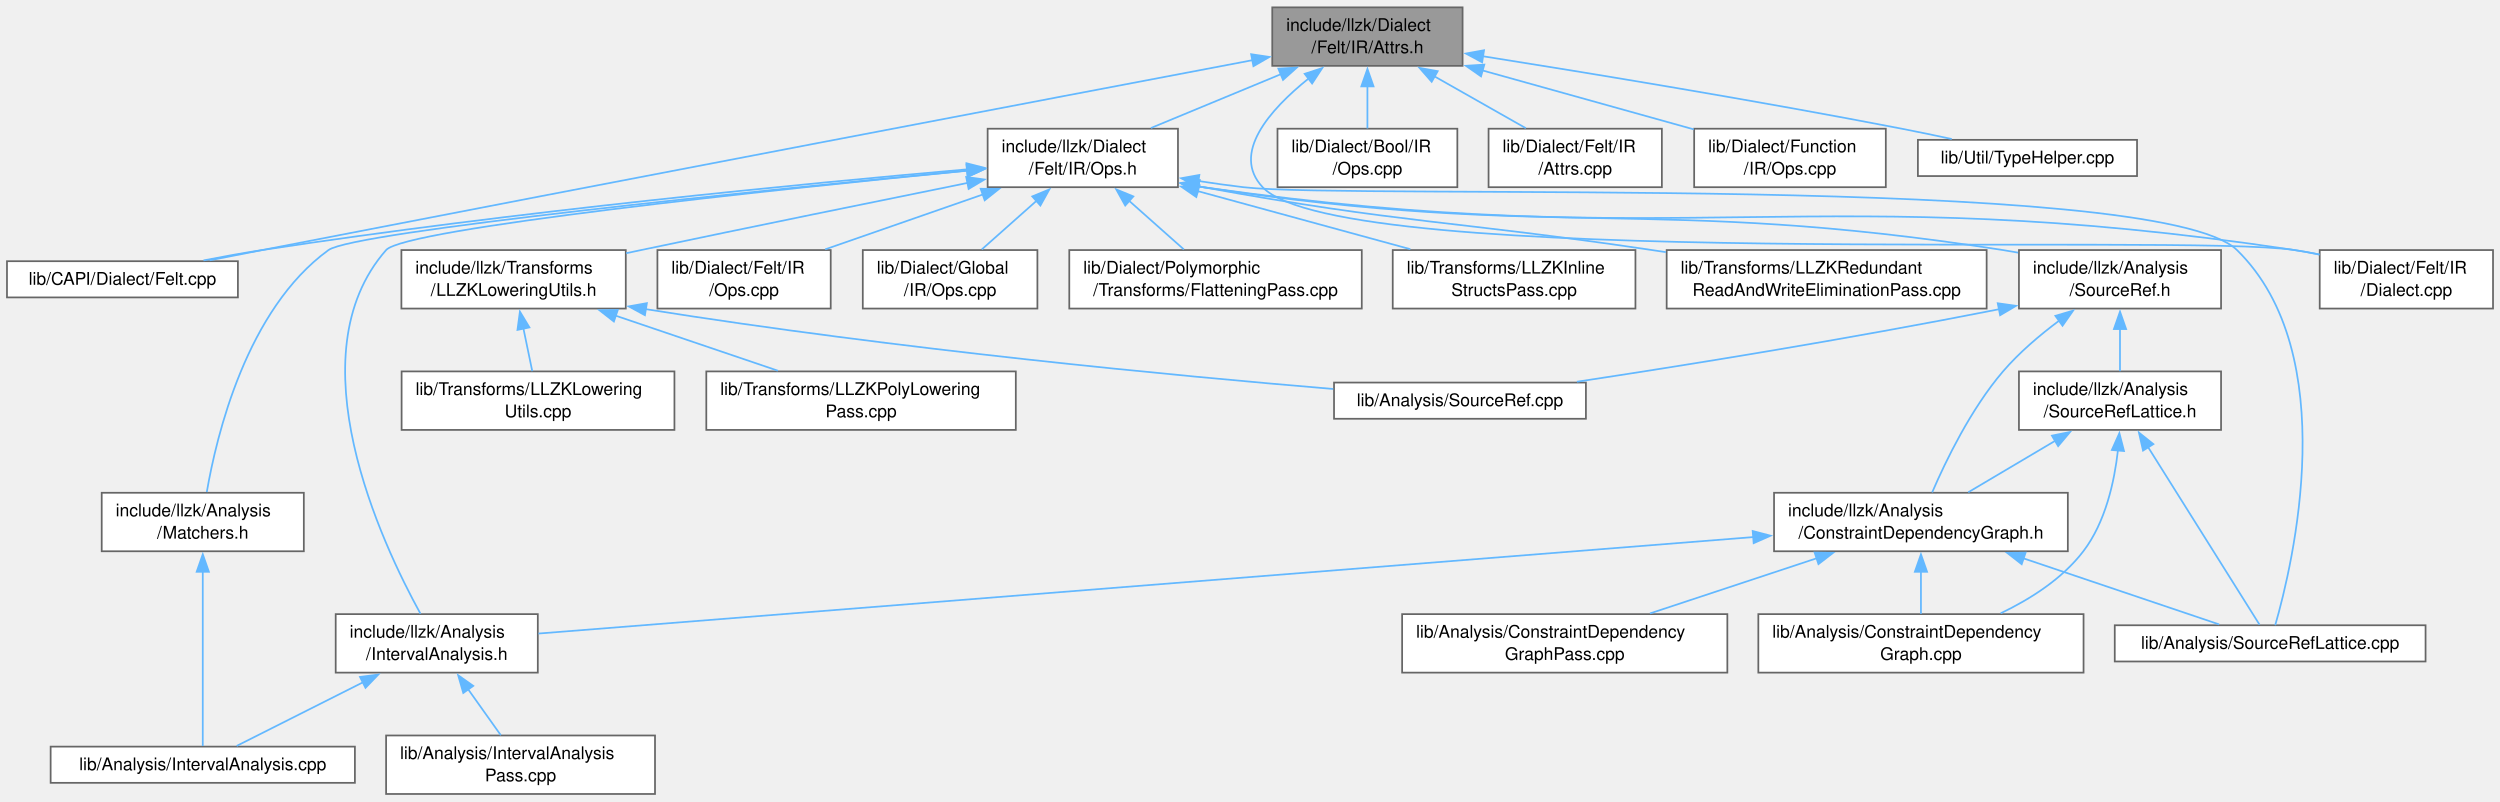
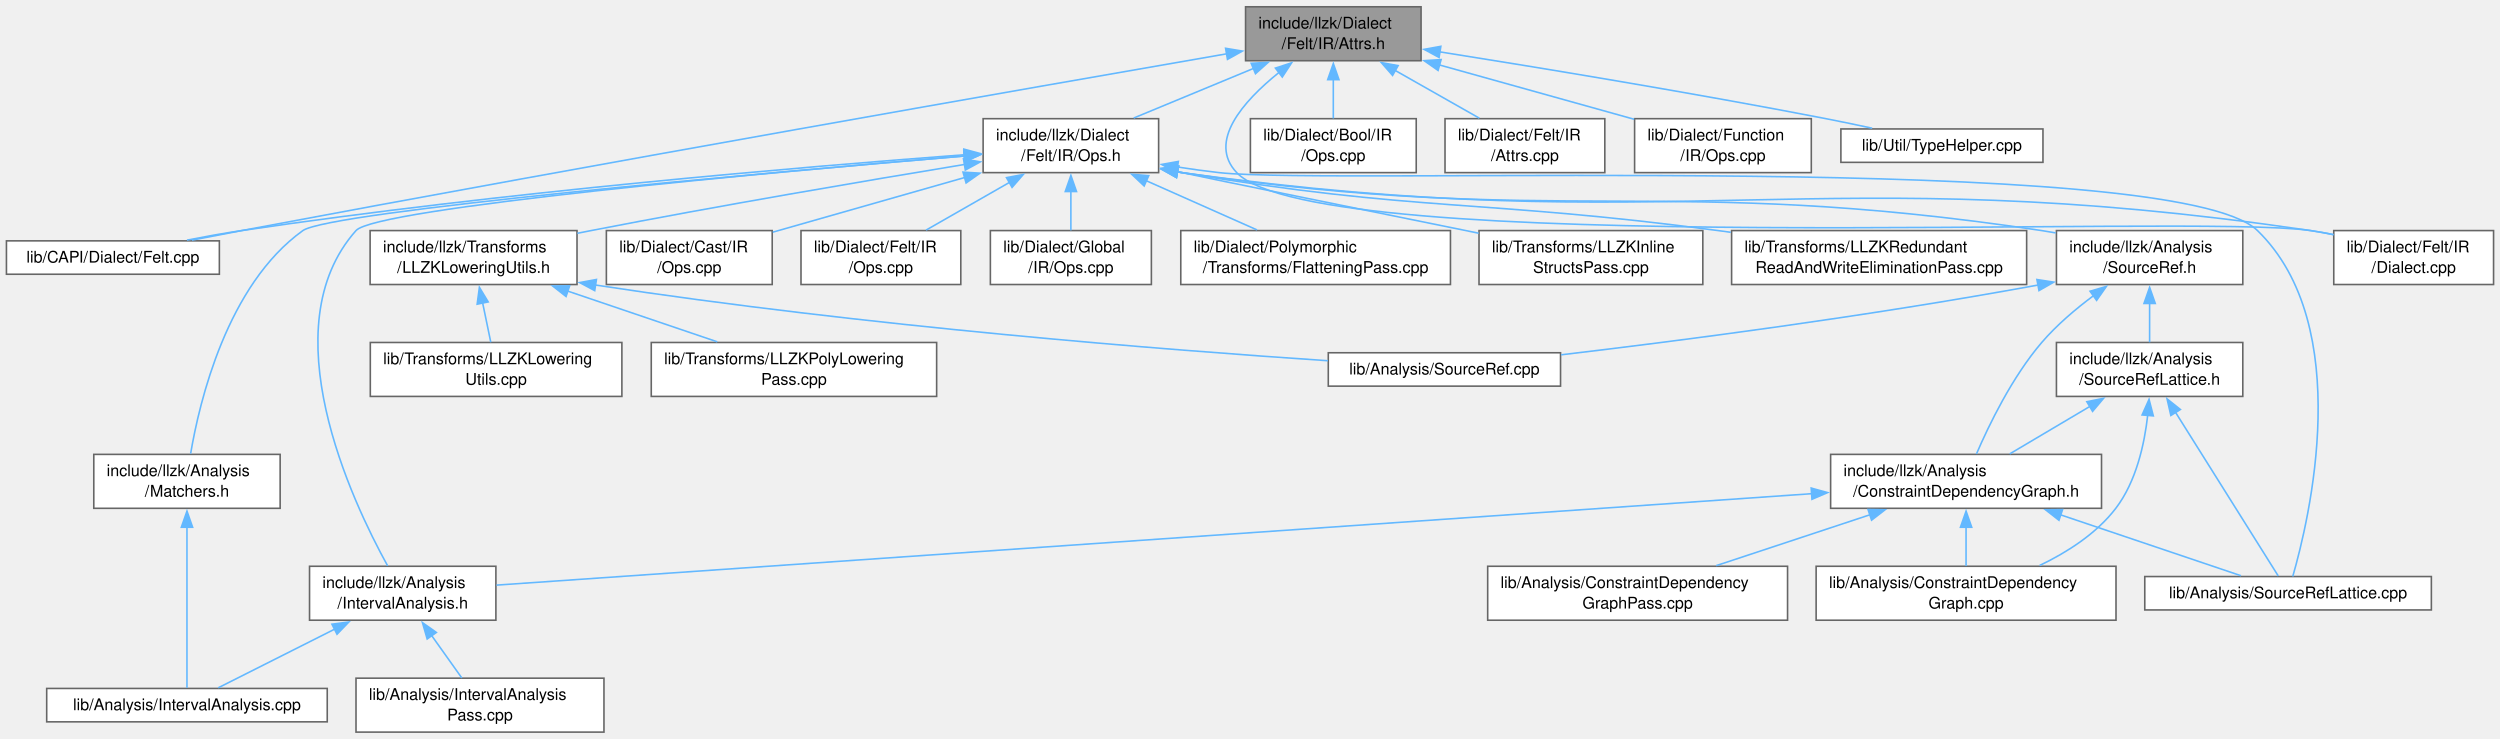
- <svg xmlns="http://www.w3.org/2000/svg" xmlns:xlink="http://www.w3.org/1999/xlink" width="1432pt" height="459pt" viewBox="0.00 0.00 1431.75 458.50">
+ <svg xmlns="http://www.w3.org/2000/svg" xmlns:xlink="http://www.w3.org/1999/xlink" width="1553pt" height="459pt" viewBox="0.00 0.00 1552.75 458.50">
  <g id="graph0" class="graph" transform="scale(1 1) rotate(0) translate(4 454.5)">
    <g id="Node000001" class="node">
      <g id="a_Node000001">
        <a xlink:title=" ">
-           <polygon fill="#999999" stroke="#666666" points="833.62,-450.5 724.62,-450.5 724.62,-417 833.62,-417 833.62,-450.5" />
-           <text text-anchor="start" x="732.62" y="-437" font-family="Helvetica,sans-Serif" font-size="10.00">include/llzk/Dialect</text>
-           <text text-anchor="middle" x="779.12" y="-424.25" font-family="Helvetica,sans-Serif" font-size="10.00">/Felt/IR/Attrs.h</text>
+           <polygon fill="#999999" stroke="#666666" points="878.62,-450.5 769.62,-450.5 769.62,-417 878.62,-417 878.62,-450.5" />
+           <text text-anchor="start" x="777.62" y="-437" font-family="Helvetica,sans-Serif" font-size="10.00">include/llzk/Dialect</text>
+           <text text-anchor="middle" x="824.12" y="-424.25" font-family="Helvetica,sans-Serif" font-size="10.00">/Felt/IR/Attrs.h</text>
        </a>
      </g>
    </g>
    <g id="Node000002" class="node">
      <g id="a_Node000002">
        <a xlink:href="Felt_2IR_2Ops_8h.html" target="_top" xlink:title=" ">
-           <polygon fill="white" stroke="#666666" points="670.62,-381 561.62,-381 561.62,-347.5 670.62,-347.5 670.62,-381" />
-           <text text-anchor="start" x="569.62" y="-367.5" font-family="Helvetica,sans-Serif" font-size="10.00">include/llzk/Dialect</text>
-           <text text-anchor="middle" x="616.12" y="-354.75" font-family="Helvetica,sans-Serif" font-size="10.00">/Felt/IR/Ops.h</text>
+           <polygon fill="white" stroke="#666666" points="715.62,-381 606.62,-381 606.62,-347.5 715.62,-347.5 715.62,-381" />
+           <text text-anchor="start" x="614.62" y="-367.5" font-family="Helvetica,sans-Serif" font-size="10.00">include/llzk/Dialect</text>
+           <text text-anchor="middle" x="661.12" y="-354.75" font-family="Helvetica,sans-Serif" font-size="10.00">/Felt/IR/Ops.h</text>
        </a>
      </g>
    </g>
    <g id="edge1_Node000001_Node000002" class="edge">
      <g id="a_edge1_Node000001_Node000002">
        <a xlink:title=" ">
-           <path fill="none" stroke="#63b8ff" d="M729.46,-412.18C705.6,-402.3 677.42,-390.63 655.13,-381.4" />
-           <polygon fill="#63b8ff" stroke="#63b8ff" points="728.11,-415.41 738.68,-416 730.78,-408.94 728.11,-415.41" />
+           <path fill="none" stroke="#63b8ff" d="M774.46,-412.18C750.6,-402.3 722.42,-390.63 700.13,-381.4" />
+           <polygon fill="#63b8ff" stroke="#63b8ff" points="773.11,-415.41 783.68,-416 775.78,-408.94 773.11,-415.41" />
        </a>
      </g>
    </g>
    <g id="Node000017" class="node">
      <g id="a_Node000017">
        <a xlink:href="Felt_8cpp.html" target="_top" xlink:title=" ">
          <polygon fill="white" stroke="#666666" points="132.25,-305.12 0,-305.12 0,-284.38 132.25,-284.38 132.25,-305.12" />
          <text text-anchor="middle" x="66.12" y="-291.62" font-family="Helvetica,sans-Serif" font-size="10.00">lib/CAPI/Dialect/Felt.cpp</text>
        </a>
      </g>
    </g>
-     <g id="edge30_Node000001_Node000017" class="edge">
-       <g id="a_edge30_Node000001_Node000017">
-         <a xlink:title=" ">
-           <path fill="none" stroke="#63b8ff" d="M713.44,-420.28C598.44,-398.43 353.15,-351.71 146.12,-311.5 136.4,-309.61 126.01,-307.58 116.05,-305.62" />
-           <polygon fill="#63b8ff" stroke="#63b8ff" points="712.53,-423.67 723.01,-422.1 713.84,-416.8 712.53,-423.67" />
-         </a>
-       </g>
-     </g>
-     <g id="Node000018" class="node">
-       <g id="a_Node000018">
+     <g id="edge31_Node000001_Node000017" class="edge">
+       <g id="a_edge31_Node000001_Node000017">
+         <a xlink:title=" ">
+           <path fill="none" stroke="#63b8ff" d="M757.85,-421.29C636.41,-400.21 370.12,-353.58 146.12,-311.5 136.11,-309.62 125.4,-307.55 115.18,-305.55" />
+           <polygon fill="#63b8ff" stroke="#63b8ff" points="757.2,-424.73 767.65,-422.99 758.39,-417.83 757.2,-424.73" />
+         </a>
+       </g>
+     </g>
+     <g id="Node000019" class="node">
+       <g id="a_Node000019">
        <a xlink:href="Felt_2IR_2Dialect_8cpp.html" target="_top" xlink:title=" ">
-           <polygon fill="white" stroke="#666666" points="1423.75,-311.5 1324.5,-311.5 1324.5,-278 1423.75,-278 1423.75,-311.5" />
-           <text text-anchor="start" x="1332.5" y="-298" font-family="Helvetica,sans-Serif" font-size="10.00">lib/Dialect/Felt/IR</text>
-           <text text-anchor="middle" x="1374.12" y="-285.25" font-family="Helvetica,sans-Serif" font-size="10.00">/Dialect.cpp</text>
-         </a>
-       </g>
-     </g>
-     <g id="edge33_Node000001_Node000018" class="edge">
-       <g id="a_edge33_Node000001_Node000018">
-         <a xlink:title=" ">
-           <path fill="none" stroke="#63b8ff" d="M745.34,-409.68C723.05,-391.73 701.03,-366.73 719.12,-347.5 764.21,-299.59 1245.09,-321.4 1310.12,-311.5 1314.76,-310.79 1319.56,-309.91 1324.34,-308.92" />
-           <polygon fill="#63b8ff" stroke="#63b8ff" points="743.19,-412.44 753.26,-415.74 747.44,-406.88 743.19,-412.44" />
-         </a>
-       </g>
-     </g>
-     <g id="Node000024" class="node">
-       <g id="a_Node000024">
-         <a xlink:href="Bool_2IR_2Ops_8cpp.html" target="_top" xlink:title=" ">
-           <polygon fill="white" stroke="#666666" points="830.62,-381 727.62,-381 727.62,-347.5 830.62,-347.5 830.62,-381" />
-           <text text-anchor="start" x="735.62" y="-367.5" font-family="Helvetica,sans-Serif" font-size="10.00">lib/Dialect/Bool/IR</text>
-           <text text-anchor="middle" x="779.12" y="-354.75" font-family="Helvetica,sans-Serif" font-size="10.00">/Ops.cpp</text>
-         </a>
-       </g>
-     </g>
-     <g id="edge31_Node000001_Node000024" class="edge">
-       <g id="a_edge31_Node000001_Node000024">
-         <a xlink:title=" ">
-           <path fill="none" stroke="#63b8ff" d="M779.12,-405.31C779.12,-397.09 779.12,-388.34 779.12,-381.13" />
-           <polygon fill="#63b8ff" stroke="#63b8ff" points="775.63,-405.24 779.13,-415.24 782.63,-405.24 775.63,-405.24" />
+           <polygon fill="white" stroke="#666666" points="1544.75,-311.5 1445.5,-311.5 1445.5,-278 1544.75,-278 1544.75,-311.5" />
+           <text text-anchor="start" x="1453.5" y="-298" font-family="Helvetica,sans-Serif" font-size="10.00">lib/Dialect/Felt/IR</text>
+           <text text-anchor="middle" x="1495.12" y="-285.25" font-family="Helvetica,sans-Serif" font-size="10.00">/Dialect.cpp</text>
+         </a>
+       </g>
+     </g>
+     <g id="edge34_Node000001_Node000019" class="edge">
+       <g id="a_edge34_Node000001_Node000019">
+         <a xlink:title=" ">
+           <path fill="none" stroke="#63b8ff" d="M790.3,-409.64C767.99,-391.68 745.96,-366.67 764.12,-347.5 815.17,-293.62 1357.71,-322.42 1431.12,-311.5 1435.77,-310.81 1440.56,-309.94 1445.34,-308.96" />
+           <polygon fill="#63b8ff" stroke="#63b8ff" points="788.16,-412.42 798.23,-415.72 792.42,-406.86 788.16,-412.42" />
        </a>
      </g>
    </g>
    <g id="Node000025" class="node">
      <g id="a_Node000025">
-         <a xlink:href="Felt_2IR_2Attrs_8cpp.html" target="_top" xlink:title=" ">
-           <polygon fill="white" stroke="#666666" points="947.75,-381 848.5,-381 848.5,-347.5 947.75,-347.5 947.75,-381" />
-           <text text-anchor="start" x="856.5" y="-367.5" font-family="Helvetica,sans-Serif" font-size="10.00">lib/Dialect/Felt/IR</text>
-           <text text-anchor="middle" x="898.12" y="-354.75" font-family="Helvetica,sans-Serif" font-size="10.00">/Attrs.cpp</text>
+         <a xlink:href="Bool_2IR_2Ops_8cpp.html" target="_top" xlink:title=" ">
+           <polygon fill="white" stroke="#666666" points="875.62,-381 772.62,-381 772.62,-347.5 875.62,-347.5 875.62,-381" />
+           <text text-anchor="start" x="780.62" y="-367.5" font-family="Helvetica,sans-Serif" font-size="10.00">lib/Dialect/Bool/IR</text>
+           <text text-anchor="middle" x="824.12" y="-354.75" font-family="Helvetica,sans-Serif" font-size="10.00">/Ops.cpp</text>
        </a>
      </g>
    </g>
    <g id="edge32_Node000001_Node000025" class="edge">
      <g id="a_edge32_Node000001_Node000025">
        <a xlink:title=" ">
-           <path fill="none" stroke="#63b8ff" d="M817.31,-411.09C834.38,-401.41 854.14,-390.2 869.85,-381.29" />
-           <polygon fill="#63b8ff" stroke="#63b8ff" points="815.92,-407.86 808.94,-415.84 819.37,-413.95 815.92,-407.86" />
+           <path fill="none" stroke="#63b8ff" d="M824.12,-405.31C824.12,-397.09 824.12,-388.34 824.12,-381.13" />
+           <polygon fill="#63b8ff" stroke="#63b8ff" points="820.63,-405.24 824.13,-415.24 827.63,-405.24 820.63,-405.24" />
        </a>
      </g>
    </g>
    <g id="Node000026" class="node">
      <g id="a_Node000026">
-         <a xlink:href="Function_2IR_2Ops_8cpp.html" target="_top" xlink:title=" ">
-           <polygon fill="white" stroke="#666666" points="1076,-381 966.25,-381 966.25,-347.5 1076,-347.5 1076,-381" />
-           <text text-anchor="start" x="974.25" y="-367.5" font-family="Helvetica,sans-Serif" font-size="10.00">lib/Dialect/Function</text>
-           <text text-anchor="middle" x="1021.12" y="-354.75" font-family="Helvetica,sans-Serif" font-size="10.00">/IR/Ops.cpp</text>
-         </a>
-       </g>
-     </g>
-     <g id="edge34_Node000001_Node000026" class="edge">
-       <g id="a_edge34_Node000001_Node000026">
-         <a xlink:title=" ">
-           <path fill="none" stroke="#63b8ff" d="M844.98,-414.38C882.92,-403.8 930.05,-390.65 966.01,-380.62" />
-           <polygon fill="#63b8ff" stroke="#63b8ff" points="844.19,-410.97 835.5,-417.03 846.07,-417.71 844.19,-410.97" />
+         <a xlink:href="Felt_2IR_2Attrs_8cpp.html" target="_top" xlink:title=" ">
+           <polygon fill="white" stroke="#666666" points="992.75,-381 893.5,-381 893.5,-347.5 992.75,-347.5 992.75,-381" />
+           <text text-anchor="start" x="901.5" y="-367.5" font-family="Helvetica,sans-Serif" font-size="10.00">lib/Dialect/Felt/IR</text>
+           <text text-anchor="middle" x="943.12" y="-354.75" font-family="Helvetica,sans-Serif" font-size="10.00">/Attrs.cpp</text>
+         </a>
+       </g>
+     </g>
+     <g id="edge33_Node000001_Node000026" class="edge">
+       <g id="a_edge33_Node000001_Node000026">
+         <a xlink:title=" ">
+           <path fill="none" stroke="#63b8ff" d="M862.31,-411.09C879.38,-401.41 899.14,-390.2 914.85,-381.29" />
+           <polygon fill="#63b8ff" stroke="#63b8ff" points="860.92,-407.86 853.94,-415.84 864.37,-413.95 860.92,-407.86" />
        </a>
      </g>
    </g>
    <g id="Node000027" class="node">
      <g id="a_Node000027">
-         <a xlink:href="TypeHelper_8cpp.html" target="_top" xlink:title=" ">
-           <polygon fill="white" stroke="#666666" points="1219.88,-374.62 1094.38,-374.62 1094.38,-353.88 1219.88,-353.88 1219.88,-374.62" />
-           <text text-anchor="middle" x="1157.12" y="-361.12" font-family="Helvetica,sans-Serif" font-size="10.00">lib/Util/TypeHelper.cpp</text>
+         <a xlink:href="Function_2IR_2Ops_8cpp.html" target="_top" xlink:title=" ">
+           <polygon fill="white" stroke="#666666" points="1121,-381 1011.25,-381 1011.25,-347.5 1121,-347.5 1121,-381" />
+           <text text-anchor="start" x="1019.25" y="-367.5" font-family="Helvetica,sans-Serif" font-size="10.00">lib/Dialect/Function</text>
+           <text text-anchor="middle" x="1066.12" y="-354.75" font-family="Helvetica,sans-Serif" font-size="10.00">/IR/Ops.cpp</text>
        </a>
      </g>
    </g>
    <g id="edge35_Node000001_Node000027" class="edge">
      <g id="a_edge35_Node000001_Node000027">
        <a xlink:title=" ">
-           <path fill="none" stroke="#63b8ff" d="M845.19,-422.51C907.27,-412.67 1002.71,-396.97 1085.12,-381 1094.42,-379.2 1104.36,-377.12 1113.79,-375.08" />
-           <polygon fill="#63b8ff" stroke="#63b8ff" points="844.82,-419.03 835.49,-424.05 845.91,-425.94 844.82,-419.03" />
+           <path fill="none" stroke="#63b8ff" d="M889.98,-414.38C927.92,-403.8 975.05,-390.65 1011.01,-380.62" />
+           <polygon fill="#63b8ff" stroke="#63b8ff" points="889.19,-410.97 880.5,-417.03 891.07,-417.71 889.19,-410.97" />
+         </a>
+       </g>
+     </g>
+     <g id="Node000028" class="node">
+       <g id="a_Node000028">
+         <a xlink:href="TypeHelper_8cpp.html" target="_top" xlink:title=" ">
+           <polygon fill="white" stroke="#666666" points="1264.88,-374.62 1139.38,-374.62 1139.38,-353.88 1264.88,-353.88 1264.88,-374.62" />
+           <text text-anchor="middle" x="1202.12" y="-361.12" font-family="Helvetica,sans-Serif" font-size="10.00">lib/Util/TypeHelper.cpp</text>
+         </a>
+       </g>
+     </g>
+     <g id="edge36_Node000001_Node000028" class="edge">
+       <g id="a_edge36_Node000001_Node000028">
+         <a xlink:title=" ">
+           <path fill="none" stroke="#63b8ff" d="M890.19,-422.51C952.27,-412.67 1047.71,-396.97 1130.12,-381 1139.42,-379.2 1149.36,-377.12 1158.79,-375.08" />
+           <polygon fill="#63b8ff" stroke="#63b8ff" points="889.82,-419.03 880.49,-424.05 890.91,-425.94 889.82,-419.03" />
        </a>
      </g>
    </g>
    <g id="Node000003" class="node">
      <g id="a_Node000003">
        <a xlink:href="IntervalAnalysis_8h.html" target="_top" xlink:title=" ">
          <polygon fill="white" stroke="#666666" points="304,-103 188.25,-103 188.25,-69.5 304,-69.5 304,-103" />
          <text text-anchor="start" x="196.25" y="-89.5" font-family="Helvetica,sans-Serif" font-size="10.00">include/llzk/Analysis</text>
          <text text-anchor="middle" x="246.12" y="-76.75" font-family="Helvetica,sans-Serif" font-size="10.00">/IntervalAnalysis.h</text>
        </a>
      </g>
    </g>
    <g id="edge2_Node000002_Node000003" class="edge">
      <g id="a_edge2_Node000002_Node000003">
        <a xlink:title=" ">
-           <path fill="none" stroke="#63b8ff" d="M549.93,-356.95C439.35,-346.1 227.99,-323.87 217.12,-311.5 164.01,-251.05 214.56,-143.61 236.81,-103.21" />
-           <polygon fill="#63b8ff" stroke="#63b8ff" points="549.48,-360.42 559.78,-357.91 550.16,-353.45 549.48,-360.42" />
+           <path fill="none" stroke="#63b8ff" d="M595.09,-357.86C474.44,-347.69 229.54,-325.45 217.12,-311.5 163.62,-251.39 214.4,-143.75 236.76,-103.25" />
+           <polygon fill="#63b8ff" stroke="#63b8ff" points="594.6,-361.33 604.86,-358.68 595.18,-354.35 594.6,-361.33" />
        </a>
      </g>
    </g>
    <g id="Node000006" class="node">
      <g id="a_Node000006">
        <a xlink:href="Matchers_8h.html" target="_top" xlink:title=" ">
          <polygon fill="white" stroke="#666666" points="170,-172.5 54.25,-172.5 54.25,-139 170,-139 170,-172.5" />
          <text text-anchor="start" x="62.25" y="-159" font-family="Helvetica,sans-Serif" font-size="10.00">include/llzk/Analysis</text>
          <text text-anchor="middle" x="112.12" y="-146.25" font-family="Helvetica,sans-Serif" font-size="10.00">/Matchers.h</text>
        </a>
      </g>
    </g>
    <g id="edge5_Node000002_Node000006" class="edge">
      <g id="a_edge5_Node000002_Node000006">
        <a xlink:title=" ">
-           <path fill="none" stroke="#63b8ff" d="M550.24,-357.05C432.94,-345.78 198.75,-322.11 184.12,-311.5 137.22,-277.5 119.97,-205.18 114.43,-172.9" />
-           <polygon fill="#63b8ff" stroke="#63b8ff" points="549.76,-360.52 560.05,-357.99 550.43,-353.55 549.76,-360.52" />
+           <path fill="none" stroke="#63b8ff" d="M595.34,-357.83C468.39,-347.13 200.62,-323.32 184.12,-311.5 137.03,-277.76 119.88,-205.3 114.4,-172.94" />
+           <polygon fill="#63b8ff" stroke="#63b8ff" points="594.67,-361.28 604.93,-358.63 595.26,-354.31 594.67,-361.28" />
        </a>
      </g>
    </g>
    <g id="Node000007" class="node">
      <g id="a_Node000007">
        <a xlink:href="SourceRef_8h.html" target="_top" xlink:title=" ">
-           <polygon fill="white" stroke="#666666" points="1268,-311.5 1152.25,-311.5 1152.25,-278 1268,-278 1268,-311.5" />
-           <text text-anchor="start" x="1160.25" y="-298" font-family="Helvetica,sans-Serif" font-size="10.00">include/llzk/Analysis</text>
-           <text text-anchor="middle" x="1210.12" y="-285.25" font-family="Helvetica,sans-Serif" font-size="10.00">/SourceRef.h</text>
+           <polygon fill="white" stroke="#666666" points="1389,-311.5 1273.25,-311.5 1273.25,-278 1389,-278 1389,-311.5" />
+           <text text-anchor="start" x="1281.25" y="-298" font-family="Helvetica,sans-Serif" font-size="10.00">include/llzk/Analysis</text>
+           <text text-anchor="middle" x="1331.12" y="-285.25" font-family="Helvetica,sans-Serif" font-size="10.00">/SourceRef.h</text>
        </a>
      </g>
    </g>
    <g id="edge7_Node000002_Node000007" class="edge">
      <g id="a_edge7_Node000002_Node000007">
        <a xlink:title=" ">
-           <path fill="none" stroke="#63b8ff" d="M682.08,-347.98C683.1,-347.81 684.12,-347.65 685.12,-347.5 886.97,-316.7 941.38,-342.95 1143.12,-311.5 1145.96,-311.06 1148.85,-310.56 1151.76,-310.02" />
-           <polygon fill="#63b8ff" stroke="#63b8ff" points="681.69,-344.49 672.46,-349.7 682.92,-351.39 681.69,-344.49" />
+           <path fill="none" stroke="#63b8ff" d="M727.07,-347.97C728.1,-347.8 729.11,-347.65 730.12,-347.5 965.47,-312.93 1028.89,-346.84 1264.12,-311.5 1266.96,-311.07 1269.85,-310.59 1272.77,-310.06" />
+           <polygon fill="#63b8ff" stroke="#63b8ff" points="726.7,-344.48 717.46,-349.65 727.91,-351.37 726.7,-344.48" />
        </a>
      </g>
    </g>
    <g id="Node000011" class="node">
      <g id="a_Node000011">
        <a xlink:href="SourceRefLattice_8cpp.html" target="_top" xlink:title=" ">
-           <polygon fill="white" stroke="#666666" points="1385.12,-96.62 1207.12,-96.62 1207.12,-75.88 1385.12,-75.88 1385.12,-96.62" />
-           <text text-anchor="middle" x="1296.12" y="-83.12" font-family="Helvetica,sans-Serif" font-size="10.00">lib/Analysis/SourceRefLattice.cpp</text>
+           <polygon fill="white" stroke="#666666" points="1506.12,-96.62 1328.12,-96.62 1328.12,-75.88 1506.12,-75.88 1506.12,-96.62" />
+           <text text-anchor="middle" x="1417.12" y="-83.12" font-family="Helvetica,sans-Serif" font-size="10.00">lib/Analysis/SourceRefLattice.cpp</text>
        </a>
      </g>
    </g>
    <g id="edge22_Node000002_Node000011" class="edge">
      <g id="a_edge22_Node000002_Node000011">
        <a xlink:title=" ">
-           <path fill="none" stroke="#63b8ff" d="M682.26,-351.06C690.94,-349.72 699.73,-348.48 708.12,-347.5 771.05,-340.14 1231.86,-355.81 1277.12,-311.5 1337.99,-251.92 1308.97,-131.19 1299.02,-96.67" />
-           <polygon fill="#63b8ff" stroke="#63b8ff" points="681.77,-347.59 672.45,-352.64 682.88,-354.51 681.77,-347.59" />
+           <path fill="none" stroke="#63b8ff" d="M727.25,-351C735.93,-349.67 744.73,-348.45 753.12,-347.5 824.45,-339.43 1346.65,-361.52 1398.12,-311.5 1459.21,-252.14 1430.04,-131.26 1420.03,-96.68" />
+           <polygon fill="#63b8ff" stroke="#63b8ff" points="726.77,-347.53 717.45,-352.57 727.87,-354.45 726.77,-347.53" />
        </a>
      </g>
    </g>
    <g id="Node000014" class="node">
      <g id="a_Node000014">
        <a xlink:href="LLZKLoweringUtils_8h.html" target="_top" xlink:title=" ">
          <polygon fill="white" stroke="#666666" points="354.38,-311.5 225.88,-311.5 225.88,-278 354.38,-278 354.38,-311.5" />
          <text text-anchor="start" x="233.88" y="-298" font-family="Helvetica,sans-Serif" font-size="10.00">include/llzk/Transforms</text>
          <text text-anchor="middle" x="290.12" y="-285.25" font-family="Helvetica,sans-Serif" font-size="10.00">/LLZKLoweringUtils.h</text>
        </a>
      </g>
    </g>
    <g id="edge18_Node000002_Node000014" class="edge">
      <g id="a_edge18_Node000002_Node000014">
        <a xlink:title=" ">
-           <path fill="none" stroke="#63b8ff" d="M550.1,-349.95C499.03,-339.61 426.55,-324.83 363.12,-311.5 360.33,-310.91 357.48,-310.31 354.6,-309.7" />
-           <polygon fill="#63b8ff" stroke="#63b8ff" points="549.33,-353.36 559.83,-351.91 550.72,-346.5 549.33,-353.36" />
+           <path fill="none" stroke="#63b8ff" d="M595.06,-352.57C534.58,-342.6 442.66,-326.98 363.12,-311.5 360.33,-310.96 357.47,-310.39 354.58,-309.81" />
+           <polygon fill="#63b8ff" stroke="#63b8ff" points="594.42,-356.01 604.86,-354.18 595.56,-349.1 594.42,-356.01" />
        </a>
      </g>
    </g>
    <g id="edge23_Node000002_Node000017" class="edge">
      <g id="a_edge23_Node000002_Node000017">
        <a xlink:title=" ">
-           <path fill="none" stroke="#63b8ff" d="M550.03,-357.75C458.86,-349.76 289.5,-333.47 146.12,-311.5 135.21,-309.83 123.52,-307.71 112.54,-305.58" />
-           <polygon fill="#63b8ff" stroke="#63b8ff" points="549.52,-361.22 559.79,-358.6 550.13,-354.25 549.52,-361.22" />
+           <path fill="none" stroke="#63b8ff" d="M595.19,-358.62C496.99,-351.28 306.65,-335.31 146.12,-311.5 135.06,-309.86 123.21,-307.73 112.11,-305.57" />
+           <polygon fill="#63b8ff" stroke="#63b8ff" points="594.67,-362.1 604.91,-359.34 595.19,-355.11 594.67,-362.1" />
+         </a>
+       </g>
+     </g>
+     <g id="Node000018" class="node">
+       <g id="a_Node000018">
+         <a xlink:href="Cast_2IR_2Ops_8cpp.html" target="_top" xlink:title=" ">
+           <polygon fill="white" stroke="#666666" points="475.62,-311.5 372.62,-311.5 372.62,-278 475.62,-278 475.62,-311.5" />
+           <text text-anchor="start" x="380.62" y="-298" font-family="Helvetica,sans-Serif" font-size="10.00">lib/Dialect/Cast/IR</text>
+           <text text-anchor="middle" x="424.12" y="-285.25" font-family="Helvetica,sans-Serif" font-size="10.00">/Ops.cpp</text>
        </a>
      </g>
    </g>
    <g id="edge24_Node000002_Node000018" class="edge">
      <g id="a_edge24_Node000002_Node000018">
        <a xlink:title=" ">
-           <path fill="none" stroke="#63b8ff" d="M682.07,-347.95C683.1,-347.79 684.11,-347.64 685.12,-347.5 960.6,-308.4 1034.99,-352.92 1310.12,-311.5 1314.76,-310.8 1319.56,-309.92 1324.34,-308.94" />
-           <polygon fill="#63b8ff" stroke="#63b8ff" points="681.71,-344.46 672.45,-349.61 682.9,-351.36 681.71,-344.46" />
-         </a>
-       </g>
-     </g>
-     <g id="Node000019" class="node">
-       <g id="a_Node000019">
-         <a xlink:href="Felt_2IR_2Ops_8cpp.html" target="_top" xlink:title=" ">
-           <polygon fill="white" stroke="#666666" points="471.75,-311.5 372.5,-311.5 372.5,-278 471.75,-278 471.75,-311.5" />
-           <text text-anchor="start" x="380.5" y="-298" font-family="Helvetica,sans-Serif" font-size="10.00">lib/Dialect/Felt/IR</text>
-           <text text-anchor="middle" x="422.12" y="-285.25" font-family="Helvetica,sans-Serif" font-size="10.00">/Ops.cpp</text>
+           <path fill="none" stroke="#63b8ff" d="M595.28,-344.5C557.6,-333.77 511.01,-320.49 475.95,-310.51" />
+           <polygon fill="#63b8ff" stroke="#63b8ff" points="594.12,-347.81 604.7,-347.18 596.04,-341.07 594.12,-347.81" />
        </a>
      </g>
    </g>
    <g id="edge25_Node000002_Node000019" class="edge">
      <g id="a_edge25_Node000002_Node000019">
        <a xlink:title=" ">
-           <path fill="none" stroke="#63b8ff" d="M558.93,-343.35C530.13,-333.33 495.68,-321.34 468.55,-311.9" />
-           <polygon fill="#63b8ff" stroke="#63b8ff" points="557.63,-346.6 568.23,-346.58 559.93,-339.99 557.63,-346.6" />
+           <path fill="none" stroke="#63b8ff" d="M727.07,-347.94C728.09,-347.79 729.11,-347.64 730.12,-347.5 1039.13,-304.63 1122.49,-356.98 1431.12,-311.5 1435.77,-310.82 1440.56,-309.95 1445.35,-308.97" />
+           <polygon fill="#63b8ff" stroke="#63b8ff" points="726.72,-344.45 717.45,-349.58 727.89,-351.35 726.72,-344.45" />
        </a>
      </g>
    </g>
    <g id="Node000020" class="node">
      <g id="a_Node000020">
-         <a xlink:href="Global_2IR_2Ops_8cpp.html" target="_top" xlink:title=" ">
-           <polygon fill="white" stroke="#666666" points="590.12,-311.5 490.12,-311.5 490.12,-278 590.12,-278 590.12,-311.5" />
-           <text text-anchor="start" x="498.12" y="-298" font-family="Helvetica,sans-Serif" font-size="10.00">lib/Dialect/Global</text>
-           <text text-anchor="middle" x="540.12" y="-285.25" font-family="Helvetica,sans-Serif" font-size="10.00">/IR/Ops.cpp</text>
+         <a xlink:href="Felt_2IR_2Ops_8cpp.html" target="_top" xlink:title=" ">
+           <polygon fill="white" stroke="#666666" points="592.75,-311.5 493.5,-311.5 493.5,-278 592.75,-278 592.75,-311.5" />
+           <text text-anchor="start" x="501.5" y="-298" font-family="Helvetica,sans-Serif" font-size="10.00">lib/Dialect/Felt/IR</text>
+           <text text-anchor="middle" x="543.12" y="-285.25" font-family="Helvetica,sans-Serif" font-size="10.00">/Ops.cpp</text>
        </a>
      </g>
    </g>
    <g id="edge26_Node000002_Node000020" class="edge">
      <g id="a_edge26_Node000002_Node000020">
        <a xlink:title=" ">
-           <path fill="none" stroke="#63b8ff" d="M589.76,-339.84C579.37,-330.6 567.69,-320.23 558.27,-311.87" />
-           <polygon fill="#63b8ff" stroke="#63b8ff" points="587.18,-342.22 596.98,-346.25 591.83,-336.99 587.18,-342.22" />
+           <path fill="none" stroke="#63b8ff" d="M623.26,-341.59C606.33,-331.91 586.74,-320.7 571.16,-311.79" />
+           <polygon fill="#63b8ff" stroke="#63b8ff" points="621.13,-344.4 631.55,-346.33 624.6,-338.33 621.13,-344.4" />
        </a>
      </g>
    </g>
    <g id="Node000021" class="node">
      <g id="a_Node000021">
-         <a xlink:href="FlatteningPass_8cpp.html" target="_top" xlink:title="This file implements the -llzk-flatten pass.">
-           <polygon fill="white" stroke="#666666" points="775.88,-311.5 608.38,-311.5 608.38,-278 775.88,-278 775.88,-311.5" />
-           <text text-anchor="start" x="616.38" y="-298" font-family="Helvetica,sans-Serif" font-size="10.00">lib/Dialect/Polymorphic</text>
-           <text text-anchor="middle" x="692.12" y="-285.25" font-family="Helvetica,sans-Serif" font-size="10.00">/Transforms/FlatteningPass.cpp</text>
+         <a xlink:href="Global_2IR_2Ops_8cpp.html" target="_top" xlink:title=" ">
+           <polygon fill="white" stroke="#666666" points="711.12,-311.5 611.12,-311.5 611.12,-278 711.12,-278 711.12,-311.5" />
+           <text text-anchor="start" x="619.12" y="-298" font-family="Helvetica,sans-Serif" font-size="10.00">lib/Dialect/Global</text>
+           <text text-anchor="middle" x="661.12" y="-285.25" font-family="Helvetica,sans-Serif" font-size="10.00">/IR/Ops.cpp</text>
        </a>
      </g>
    </g>
    <g id="edge27_Node000002_Node000021" class="edge">
      <g id="a_edge27_Node000002_Node000021">
        <a xlink:title=" ">
-           <path fill="none" stroke="#63b8ff" d="M642.49,-339.84C652.88,-330.6 664.56,-320.23 673.98,-311.87" />
-           <polygon fill="#63b8ff" stroke="#63b8ff" points="640.42,-336.99 635.27,-346.25 645.07,-342.22 640.42,-336.99" />
+           <path fill="none" stroke="#63b8ff" d="M661.12,-335.81C661.12,-327.59 661.12,-318.84 661.12,-311.63" />
+           <polygon fill="#63b8ff" stroke="#63b8ff" points="657.63,-335.74 661.13,-345.74 664.63,-335.74 657.63,-335.74" />
        </a>
      </g>
    </g>
    <g id="Node000022" class="node">
      <g id="a_Node000022">
-         <a xlink:href="LLZKInlineStructsPass_8cpp.html" target="_top" xlink:title="This file implements the -llzk-inline-structs pass.">
-           <polygon fill="white" stroke="#666666" points="932.62,-311.5 793.62,-311.5 793.62,-278 932.62,-278 932.62,-311.5" />
-           <text text-anchor="start" x="801.62" y="-298" font-family="Helvetica,sans-Serif" font-size="10.00">lib/Transforms/LLZKInline</text>
-           <text text-anchor="middle" x="863.12" y="-285.25" font-family="Helvetica,sans-Serif" font-size="10.00">StructsPass.cpp</text>
+         <a xlink:href="FlatteningPass_8cpp.html" target="_top" xlink:title="This file implements the -llzk-flatten pass.">
+           <polygon fill="white" stroke="#666666" points="896.88,-311.5 729.38,-311.5 729.38,-278 896.88,-278 896.88,-311.5" />
+           <text text-anchor="start" x="737.38" y="-298" font-family="Helvetica,sans-Serif" font-size="10.00">lib/Dialect/Polymorphic</text>
+           <text text-anchor="middle" x="813.12" y="-285.25" font-family="Helvetica,sans-Serif" font-size="10.00">/Transforms/FlatteningPass.cpp</text>
        </a>
      </g>
    </g>
    <g id="edge28_Node000002_Node000022" class="edge">
      <g id="a_edge28_Node000002_Node000022">
        <a xlink:title=" ">
-           <path fill="none" stroke="#63b8ff" d="M681.86,-345.28C719.74,-334.94 766.96,-322.03 803.71,-311.99" />
-           <polygon fill="#63b8ff" stroke="#63b8ff" points="681.13,-341.86 672.4,-347.87 682.97,-348.61 681.13,-341.86" />
+           <path fill="none" stroke="#63b8ff" d="M708.04,-342.42C730.16,-332.59 756.15,-321.05 776.75,-311.9" />
+           <polygon fill="#63b8ff" stroke="#63b8ff" points="706.63,-339.21 698.92,-346.47 709.48,-345.61 706.63,-339.21" />
        </a>
      </g>
    </g>
    <g id="Node000023" class="node">
      <g id="a_Node000023">
-         <a xlink:href="LLZKRedundantReadAndWriteEliminationPass_8cpp.html" target="_top" xlink:title="This file implements the -llzk-duplicate-read-write-elim pass.">
-           <polygon fill="white" stroke="#666666" points="1133.75,-311.5 950.5,-311.5 950.5,-278 1133.75,-278 1133.75,-311.5" />
-           <text text-anchor="start" x="958.5" y="-298" font-family="Helvetica,sans-Serif" font-size="10.00">lib/Transforms/LLZKRedundant</text>
-           <text text-anchor="middle" x="1042.12" y="-285.25" font-family="Helvetica,sans-Serif" font-size="10.00">ReadAndWriteEliminationPass.cpp</text>
+         <a xlink:href="LLZKInlineStructsPass_8cpp.html" target="_top" xlink:title="This file implements the -llzk-inline-structs pass.">
+           <polygon fill="white" stroke="#666666" points="1053.62,-311.5 914.62,-311.5 914.62,-278 1053.62,-278 1053.62,-311.5" />
+           <text text-anchor="start" x="922.62" y="-298" font-family="Helvetica,sans-Serif" font-size="10.00">lib/Transforms/LLZKInline</text>
+           <text text-anchor="middle" x="984.12" y="-285.25" font-family="Helvetica,sans-Serif" font-size="10.00">StructsPass.cpp</text>
        </a>
      </g>
    </g>
    <g id="edge29_Node000002_Node000023" class="edge">
      <g id="a_edge29_Node000002_Node000023">
        <a xlink:title=" ">
-           <path fill="none" stroke="#63b8ff" d="M682.09,-348.07C683.11,-347.87 684.12,-347.68 685.12,-347.5 798.56,-326.65 828.04,-328.47 942.12,-311.5 944.73,-311.11 947.38,-310.72 950.05,-310.31" />
-           <polygon fill="#63b8ff" stroke="#63b8ff" points="681.63,-344.59 672.51,-349.98 683,-351.45 681.63,-344.59" />
+           <path fill="none" stroke="#63b8ff" d="M727.11,-348.15C728.12,-347.93 729.13,-347.72 730.12,-347.5 748,-343.64 845.52,-323.83 914.38,-309.87" />
+           <polygon fill="#63b8ff" stroke="#63b8ff" points="726.58,-344.69 717.56,-350.26 728.08,-351.52 726.58,-344.69" />
+         </a>
+       </g>
+     </g>
+     <g id="Node000024" class="node">
+       <g id="a_Node000024">
+         <a xlink:href="LLZKRedundantReadAndWriteEliminationPass_8cpp.html" target="_top" xlink:title="This file implements the -llzk-duplicate-read-write-elim pass.">
+           <polygon fill="white" stroke="#666666" points="1254.75,-311.5 1071.5,-311.5 1071.5,-278 1254.75,-278 1254.75,-311.5" />
+           <text text-anchor="start" x="1079.5" y="-298" font-family="Helvetica,sans-Serif" font-size="10.00">lib/Transforms/LLZKRedundant</text>
+           <text text-anchor="middle" x="1163.12" y="-285.25" font-family="Helvetica,sans-Serif" font-size="10.00">ReadAndWriteEliminationPass.cpp</text>
+         </a>
+       </g>
+     </g>
+     <g id="edge30_Node000002_Node000024" class="edge">
+       <g id="a_edge30_Node000002_Node000024">
+         <a xlink:title=" ">
+           <path fill="none" stroke="#63b8ff" d="M727.08,-348.02C728.1,-347.84 729.12,-347.67 730.12,-347.5 876.94,-322.89 915.56,-331.09 1063.12,-311.5 1065.74,-311.15 1068.39,-310.79 1071.06,-310.42" />
+           <polygon fill="#63b8ff" stroke="#63b8ff" points="726.66,-344.54 717.48,-349.84 727.96,-351.42 726.66,-344.54" />
        </a>
      </g>
    </g>
    <g id="Node000004" class="node">
      <g id="a_Node000004">
        <a xlink:href="IntervalAnalysis_8cpp.html" target="_top" xlink:title=" ">
          <polygon fill="white" stroke="#666666" points="199.25,-27.12 25,-27.12 25,-6.38 199.25,-6.38 199.25,-27.12" />
          <text text-anchor="middle" x="112.12" y="-13.62" font-family="Helvetica,sans-Serif" font-size="10.00">lib/Analysis/IntervalAnalysis.cpp</text>
        </a>
      </g>
    </g>
    <g id="edge3_Node000003_Node000004" class="edge">
      <g id="a_edge3_Node000003_Node000004">
        <a xlink:title=" ">
          <path fill="none" stroke="#63b8ff" d="M203.99,-64.02C179.73,-51.81 150.41,-37.03 131.52,-27.52" />
          <polygon fill="#63b8ff" stroke="#63b8ff" points="202.17,-67.03 212.68,-68.4 205.32,-60.78 202.17,-67.03" />
        </a>
      </g>
    </g>
    <g id="Node000005" class="node">
      <g id="a_Node000005">
        <a xlink:href="IntervalAnalysisPass_8cpp.html" target="_top" xlink:title="This file implements the -llzk-print-interval-analysis pass.">
          <polygon fill="white" stroke="#666666" points="371.12,-33.5 217.12,-33.5 217.12,0 371.12,0 371.12,-33.5" />
          <text text-anchor="start" x="225.12" y="-20" font-family="Helvetica,sans-Serif" font-size="10.00">lib/Analysis/IntervalAnalysis</text>
          <text text-anchor="middle" x="294.12" y="-7.25" font-family="Helvetica,sans-Serif" font-size="10.00">Pass.cpp</text>
        </a>
      </g>
    </g>
    <g id="edge4_Node000003_Node000005" class="edge">
      <g id="a_edge4_Node000003_Node000005">
        <a xlink:title=" ">
          <path fill="none" stroke="#63b8ff" d="M264.01,-60.09C270.32,-51.23 277.22,-41.52 282.83,-33.63" />
          <polygon fill="#63b8ff" stroke="#63b8ff" points="261.32,-57.84 258.38,-68.02 267.03,-61.9 261.32,-57.84" />
        </a>
      </g>
    </g>
    <g id="edge6_Node000006_Node000004" class="edge">
      <g id="a_edge6_Node000006_Node000004">
        <a xlink:title=" ">
          <path fill="none" stroke="#63b8ff" d="M112.12,-127.54C112.12,-96.7 112.12,-48.07 112.12,-27.48" />
          <polygon fill="#63b8ff" stroke="#63b8ff" points="108.63,-127.25 112.13,-137.25 115.63,-127.25 108.63,-127.25" />
        </a>
      </g>
    </g>
    <g id="Node000008" class="node">
      <g id="a_Node000008">
        <a xlink:href="ConstraintDependencyGraph_8h.html" target="_top" xlink:title=" ">
-           <polygon fill="white" stroke="#666666" points="1180.25,-172.5 1012,-172.5 1012,-139 1180.25,-139 1180.25,-172.5" />
-           <text text-anchor="start" x="1020" y="-159" font-family="Helvetica,sans-Serif" font-size="10.00">include/llzk/Analysis</text>
-           <text text-anchor="middle" x="1096.12" y="-146.25" font-family="Helvetica,sans-Serif" font-size="10.00">/ConstraintDependencyGraph.h</text>
+           <polygon fill="white" stroke="#666666" points="1301.25,-172.5 1133,-172.5 1133,-139 1301.25,-139 1301.25,-172.5" />
+           <text text-anchor="start" x="1141" y="-159" font-family="Helvetica,sans-Serif" font-size="10.00">include/llzk/Analysis</text>
+           <text text-anchor="middle" x="1217.12" y="-146.25" font-family="Helvetica,sans-Serif" font-size="10.00">/ConstraintDependencyGraph.h</text>
        </a>
      </g>
    </g>
    <g id="edge8_Node000007_Node000008" class="edge">
      <g id="a_edge8_Node000007_Node000008">
        <a xlink:title=" ">
-           <path fill="none" stroke="#63b8ff" d="M1175.39,-271.16C1164.24,-262.85 1152.39,-252.81 1143.12,-242 1124.76,-220.57 1110.35,-190.82 1102.56,-172.73" />
-           <polygon fill="#63b8ff" stroke="#63b8ff" points="1173.12,-273.84 1183.28,-276.82 1177.2,-268.15 1173.12,-273.84" />
+           <path fill="none" stroke="#63b8ff" d="M1296.39,-271.16C1285.24,-262.85 1273.39,-252.81 1264.12,-242 1245.76,-220.57 1231.35,-190.82 1223.56,-172.73" />
+           <polygon fill="#63b8ff" stroke="#63b8ff" points="1294.12,-273.84 1304.28,-276.82 1298.2,-268.15 1294.12,-273.84" />
        </a>
      </g>
    </g>
    <g id="Node000012" class="node">
      <g id="a_Node000012">
        <a xlink:href="SourceRefLattice_8h.html" target="_top" xlink:title=" ">
-           <polygon fill="white" stroke="#666666" points="1268,-242 1152.25,-242 1152.25,-208.5 1268,-208.5 1268,-242" />
-           <text text-anchor="start" x="1160.25" y="-228.5" font-family="Helvetica,sans-Serif" font-size="10.00">include/llzk/Analysis</text>
-           <text text-anchor="middle" x="1210.12" y="-215.75" font-family="Helvetica,sans-Serif" font-size="10.00">/SourceRefLattice.h</text>
+           <polygon fill="white" stroke="#666666" points="1389,-242 1273.25,-242 1273.25,-208.5 1389,-208.5 1389,-242" />
+           <text text-anchor="start" x="1281.25" y="-228.5" font-family="Helvetica,sans-Serif" font-size="10.00">include/llzk/Analysis</text>
+           <text text-anchor="middle" x="1331.12" y="-215.75" font-family="Helvetica,sans-Serif" font-size="10.00">/SourceRefLattice.h</text>
        </a>
      </g>
    </g>
    <g id="edge13_Node000007_Node000012" class="edge">
      <g id="a_edge13_Node000007_Node000012">
        <a xlink:title=" ">
-           <path fill="none" stroke="#63b8ff" d="M1210.12,-266.31C1210.12,-258.09 1210.12,-249.34 1210.12,-242.13" />
-           <polygon fill="#63b8ff" stroke="#63b8ff" points="1206.63,-266.24 1210.13,-276.24 1213.63,-266.24 1206.63,-266.24" />
+           <path fill="none" stroke="#63b8ff" d="M1331.12,-266.31C1331.12,-258.09 1331.12,-249.34 1331.12,-242.13" />
+           <polygon fill="#63b8ff" stroke="#63b8ff" points="1327.63,-266.24 1331.13,-276.24 1334.63,-266.24 1327.63,-266.24" />
        </a>
      </g>
    </g>
    <g id="Node000013" class="node">
      <g id="a_Node000013">
        <a xlink:href="SourceRef_8cpp.html" target="_top" xlink:title=" ">
-           <polygon fill="white" stroke="#666666" points="904.25,-235.62 760,-235.62 760,-214.88 904.25,-214.88 904.25,-235.62" />
-           <text text-anchor="middle" x="832.12" y="-222.12" font-family="Helvetica,sans-Serif" font-size="10.00">lib/Analysis/SourceRef.cpp</text>
+           <polygon fill="white" stroke="#666666" points="965.25,-235.62 821,-235.62 821,-214.88 965.25,-214.88 965.25,-235.62" />
+           <text text-anchor="middle" x="893.12" y="-222.12" font-family="Helvetica,sans-Serif" font-size="10.00">lib/Analysis/SourceRef.cpp</text>
        </a>
      </g>
    </g>
    <g id="edge17_Node000007_Node000013" class="edge">
      <g id="a_edge17_Node000007_Node000013">
        <a xlink:title=" ">
-           <path fill="none" stroke="#63b8ff" d="M1140.92,-277.63C1051.68,-259.98 959.7,-245.28 899.09,-236.09" />
-           <polygon fill="#63b8ff" stroke="#63b8ff" points="1140.1,-281.04 1150.59,-279.56 1141.47,-274.17 1140.1,-281.04" />
+           <path fill="none" stroke="#63b8ff" d="M1261.9,-277.69C1153.1,-257.71 1038.13,-242.92 965.61,-234.35" />
+           <polygon fill="#63b8ff" stroke="#63b8ff" points="1261.13,-281.1 1271.6,-279.49 1262.41,-274.22 1261.13,-281.1" />
        </a>
      </g>
    </g>
    <g id="edge9_Node000008_Node000003" class="edge">
      <g id="a_edge9_Node000008_Node000003">
        <a xlink:title=" ">
-           <path fill="none" stroke="#63b8ff" d="M1000.12,-147.13C822.7,-133.04 448.48,-103.32 304.38,-91.88" />
-           <polygon fill="#63b8ff" stroke="#63b8ff" points="999.76,-150.61 1010.01,-147.91 1000.32,-143.63 999.76,-150.61" />
+           <path fill="none" stroke="#63b8ff" d="M1121.32,-148.09C921.64,-134.21 466.12,-102.54 304.41,-91.3" />
+           <polygon fill="#63b8ff" stroke="#63b8ff" points="1120.93,-151.57 1131.14,-148.77 1121.41,-144.59 1120.93,-151.57" />
        </a>
      </g>
    </g>
    <g id="Node000009" class="node">
      <g id="a_Node000009">
        <a xlink:href="ConstraintDependencyGraph_8cpp.html" target="_top" xlink:title=" ">
-           <polygon fill="white" stroke="#666666" points="1189.25,-103 1003,-103 1003,-69.5 1189.25,-69.5 1189.25,-103" />
-           <text text-anchor="start" x="1011" y="-89.5" font-family="Helvetica,sans-Serif" font-size="10.00">lib/Analysis/ConstraintDependency</text>
-           <text text-anchor="middle" x="1096.12" y="-76.75" font-family="Helvetica,sans-Serif" font-size="10.00">Graph.cpp</text>
+           <polygon fill="white" stroke="#666666" points="1310.25,-103 1124,-103 1124,-69.5 1310.25,-69.5 1310.25,-103" />
+           <text text-anchor="start" x="1132" y="-89.5" font-family="Helvetica,sans-Serif" font-size="10.00">lib/Analysis/ConstraintDependency</text>
+           <text text-anchor="middle" x="1217.12" y="-76.75" font-family="Helvetica,sans-Serif" font-size="10.00">Graph.cpp</text>
        </a>
      </g>
    </g>
    <g id="edge10_Node000008_Node000009" class="edge">
      <g id="a_edge10_Node000008_Node000009">
        <a xlink:title=" ">
-           <path fill="none" stroke="#63b8ff" d="M1096.12,-127.31C1096.12,-119.09 1096.12,-110.34 1096.12,-103.13" />
-           <polygon fill="#63b8ff" stroke="#63b8ff" points="1092.63,-127.24 1096.13,-137.24 1099.63,-127.24 1092.63,-127.24" />
+           <path fill="none" stroke="#63b8ff" d="M1217.12,-127.31C1217.12,-119.09 1217.12,-110.34 1217.12,-103.13" />
+           <polygon fill="#63b8ff" stroke="#63b8ff" points="1213.63,-127.24 1217.13,-137.24 1220.63,-127.24 1213.63,-127.24" />
        </a>
      </g>
    </g>
    <g id="Node000010" class="node">
      <g id="a_Node000010">
        <a xlink:href="ConstraintDependencyGraphPass_8cpp.html" target="_top" xlink:title="This file implements the -llzk-print-constraint-dependency-graphs pass.">
-           <polygon fill="white" stroke="#666666" points="985.25,-103 799,-103 799,-69.5 985.25,-69.5 985.25,-103" />
-           <text text-anchor="start" x="807" y="-89.5" font-family="Helvetica,sans-Serif" font-size="10.00">lib/Analysis/ConstraintDependency</text>
-           <text text-anchor="middle" x="892.12" y="-76.75" font-family="Helvetica,sans-Serif" font-size="10.00">GraphPass.cpp</text>
+           <polygon fill="white" stroke="#666666" points="1106.25,-103 920,-103 920,-69.5 1106.25,-69.5 1106.25,-103" />
+           <text text-anchor="start" x="928" y="-89.5" font-family="Helvetica,sans-Serif" font-size="10.00">lib/Analysis/ConstraintDependency</text>
+           <text text-anchor="middle" x="1013.12" y="-76.75" font-family="Helvetica,sans-Serif" font-size="10.00">GraphPass.cpp</text>
        </a>
      </g>
    </g>
    <g id="edge11_Node000008_Node000010" class="edge">
      <g id="a_edge11_Node000008_Node000010">
        <a xlink:title=" ">
-           <path fill="none" stroke="#63b8ff" d="M1036.38,-134.98C1006.02,-124.94 969.59,-112.88 940.94,-103.4" />
-           <polygon fill="#63b8ff" stroke="#63b8ff" points="1035.23,-138.29 1045.82,-138.11 1037.43,-131.64 1035.23,-138.29" />
+           <path fill="none" stroke="#63b8ff" d="M1157.38,-134.98C1127.02,-124.94 1090.59,-112.88 1061.94,-103.4" />
+           <polygon fill="#63b8ff" stroke="#63b8ff" points="1156.23,-138.29 1166.82,-138.11 1158.43,-131.64 1156.23,-138.29" />
        </a>
      </g>
    </g>
    <g id="edge12_Node000008_Node000011" class="edge">
      <g id="a_edge12_Node000008_Node000011">
        <a xlink:title=" ">
-           <path fill="none" stroke="#63b8ff" d="M1154.66,-135C1191.53,-122.55 1237.54,-107.02 1266.88,-97.12" />
-           <polygon fill="#63b8ff" stroke="#63b8ff" points="1153.82,-131.58 1145.46,-138.1 1156.06,-138.22 1153.82,-131.58" />
+           <path fill="none" stroke="#63b8ff" d="M1275.66,-135C1312.53,-122.55 1358.54,-107.02 1387.88,-97.12" />
+           <polygon fill="#63b8ff" stroke="#63b8ff" points="1274.82,-131.58 1266.46,-138.1 1277.06,-138.22 1274.82,-131.58" />
        </a>
      </g>
    </g>
    <g id="edge14_Node000012_Node000008" class="edge">
      <g id="a_edge14_Node000012_Node000008">
        <a xlink:title=" ">
-           <path fill="none" stroke="#63b8ff" d="M1173.08,-202.32C1156.84,-192.7 1138.12,-181.61 1123.21,-172.79" />
-           <polygon fill="#63b8ff" stroke="#63b8ff" points="1171.13,-205.23 1181.52,-207.31 1174.7,-199.2 1171.13,-205.23" />
+           <path fill="none" stroke="#63b8ff" d="M1294.08,-202.32C1277.84,-192.7 1259.12,-181.61 1244.21,-172.79" />
+           <polygon fill="#63b8ff" stroke="#63b8ff" points="1292.13,-205.23 1302.52,-207.31 1295.7,-199.2 1292.13,-205.23" />
        </a>
      </g>
    </g>
    <g id="edge15_Node000012_Node000009" class="edge">
      <g id="a_edge15_Node000012_Node000009">
        <a xlink:title=" ">
-           <path fill="none" stroke="#63b8ff" d="M1208.95,-196.93C1206.94,-178.9 1201.82,-155.61 1189.12,-139 1177.12,-123.29 1158.91,-111.67 1141.77,-103.47" />
-           <polygon fill="#63b8ff" stroke="#63b8ff" points="1205.45,-196.99 1209.77,-206.66 1212.42,-196.4 1205.45,-196.99" />
+           <path fill="none" stroke="#63b8ff" d="M1329.95,-196.93C1327.94,-178.9 1322.82,-155.61 1310.12,-139 1298.12,-123.29 1279.91,-111.67 1262.77,-103.47" />
+           <polygon fill="#63b8ff" stroke="#63b8ff" points="1326.45,-196.99 1330.77,-206.66 1333.42,-196.4 1326.45,-196.99" />
        </a>
      </g>
    </g>
    <g id="edge16_Node000012_Node000011" class="edge">
      <g id="a_edge16_Node000012_Node000011">
        <a xlink:title=" ">
-           <path fill="none" stroke="#63b8ff" d="M1226.19,-198.66C1245.48,-167.93 1276.86,-117.94 1290.02,-96.98" />
-           <polygon fill="#63b8ff" stroke="#63b8ff" points="1223.32,-196.65 1220.96,-206.98 1229.24,-200.38 1223.32,-196.65" />
+           <path fill="none" stroke="#63b8ff" d="M1347.19,-198.66C1366.48,-167.93 1397.86,-117.94 1411.02,-96.98" />
+           <polygon fill="#63b8ff" stroke="#63b8ff" points="1344.32,-196.65 1341.96,-206.98 1350.24,-200.38 1344.32,-196.65" />
        </a>
      </g>
    </g>
    <g id="edge19_Node000014_Node000013" class="edge">
      <g id="a_edge19_Node000014_Node000013">
        <a xlink:title=" ">
-           <path fill="none" stroke="#63b8ff" d="M365.85,-277.65C510.91,-254.53 669.41,-239.51 759.5,-231.94" />
-           <polygon fill="#63b8ff" stroke="#63b8ff" points="365.35,-274.19 356.04,-279.24 366.47,-281.1 365.35,-274.19" />
+           <path fill="none" stroke="#63b8ff" d="M365.85,-277.68C534.14,-251.95 720.69,-237.36 820.78,-230.66" />
+           <polygon fill="#63b8ff" stroke="#63b8ff" points="365.38,-274.21 356.03,-279.2 366.45,-281.13 365.38,-274.21" />
        </a>
      </g>
    </g>
    <g id="Node000015" class="node">
      <g id="a_Node000015">
        <a xlink:href="LLZKLoweringUtils_8cpp.html" target="_top" xlink:title=" ">
          <polygon fill="white" stroke="#666666" points="382.25,-242 226,-242 226,-208.5 382.25,-208.5 382.25,-242" />
          <text text-anchor="start" x="234" y="-228.5" font-family="Helvetica,sans-Serif" font-size="10.00">lib/Transforms/LLZKLowering</text>
          <text text-anchor="middle" x="304.12" y="-215.75" font-family="Helvetica,sans-Serif" font-size="10.00">Utils.cpp</text>
        </a>
      </g>
    </g>
    <g id="edge20_Node000014_Node000015" class="edge">
      <g id="a_edge20_Node000014_Node000015">
        <a xlink:title=" ">
          <path fill="none" stroke="#63b8ff" d="M295.76,-266.6C297.48,-258.29 299.32,-249.43 300.83,-242.13" />
          <polygon fill="#63b8ff" stroke="#63b8ff" points="292.35,-265.77 293.75,-276.27 299.21,-267.19 292.35,-265.77" />
        </a>
      </g>
    </g>
    <g id="Node000016" class="node">
      <g id="a_Node000016">
        <a xlink:href="LLZKPolyLoweringPass_8cpp.html" target="_top" xlink:title="This file implements the -llzk-poly-lowering pass.">
          <polygon fill="white" stroke="#666666" points="577.75,-242 400.5,-242 400.5,-208.5 577.75,-208.5 577.75,-242" />
          <text text-anchor="start" x="408.5" y="-228.5" font-family="Helvetica,sans-Serif" font-size="10.00">lib/Transforms/LLZKPolyLowering</text>
          <text text-anchor="middle" x="489.12" y="-215.75" font-family="Helvetica,sans-Serif" font-size="10.00">Pass.cpp</text>
        </a>
      </g>
    </g>
    <g id="edge21_Node000014_Node000016" class="edge">
      <g id="a_edge21_Node000014_Node000016">
        <a xlink:title=" ">
          <path fill="none" stroke="#63b8ff" d="M348.41,-273.98C378.02,-263.94 413.55,-251.88 441.5,-242.4" />
          <polygon fill="#63b8ff" stroke="#63b8ff" points="347.57,-270.57 339.22,-277.1 349.82,-277.2 347.57,-270.57" />
        </a>
      </g>
    </g>
  </g>
</svg>
